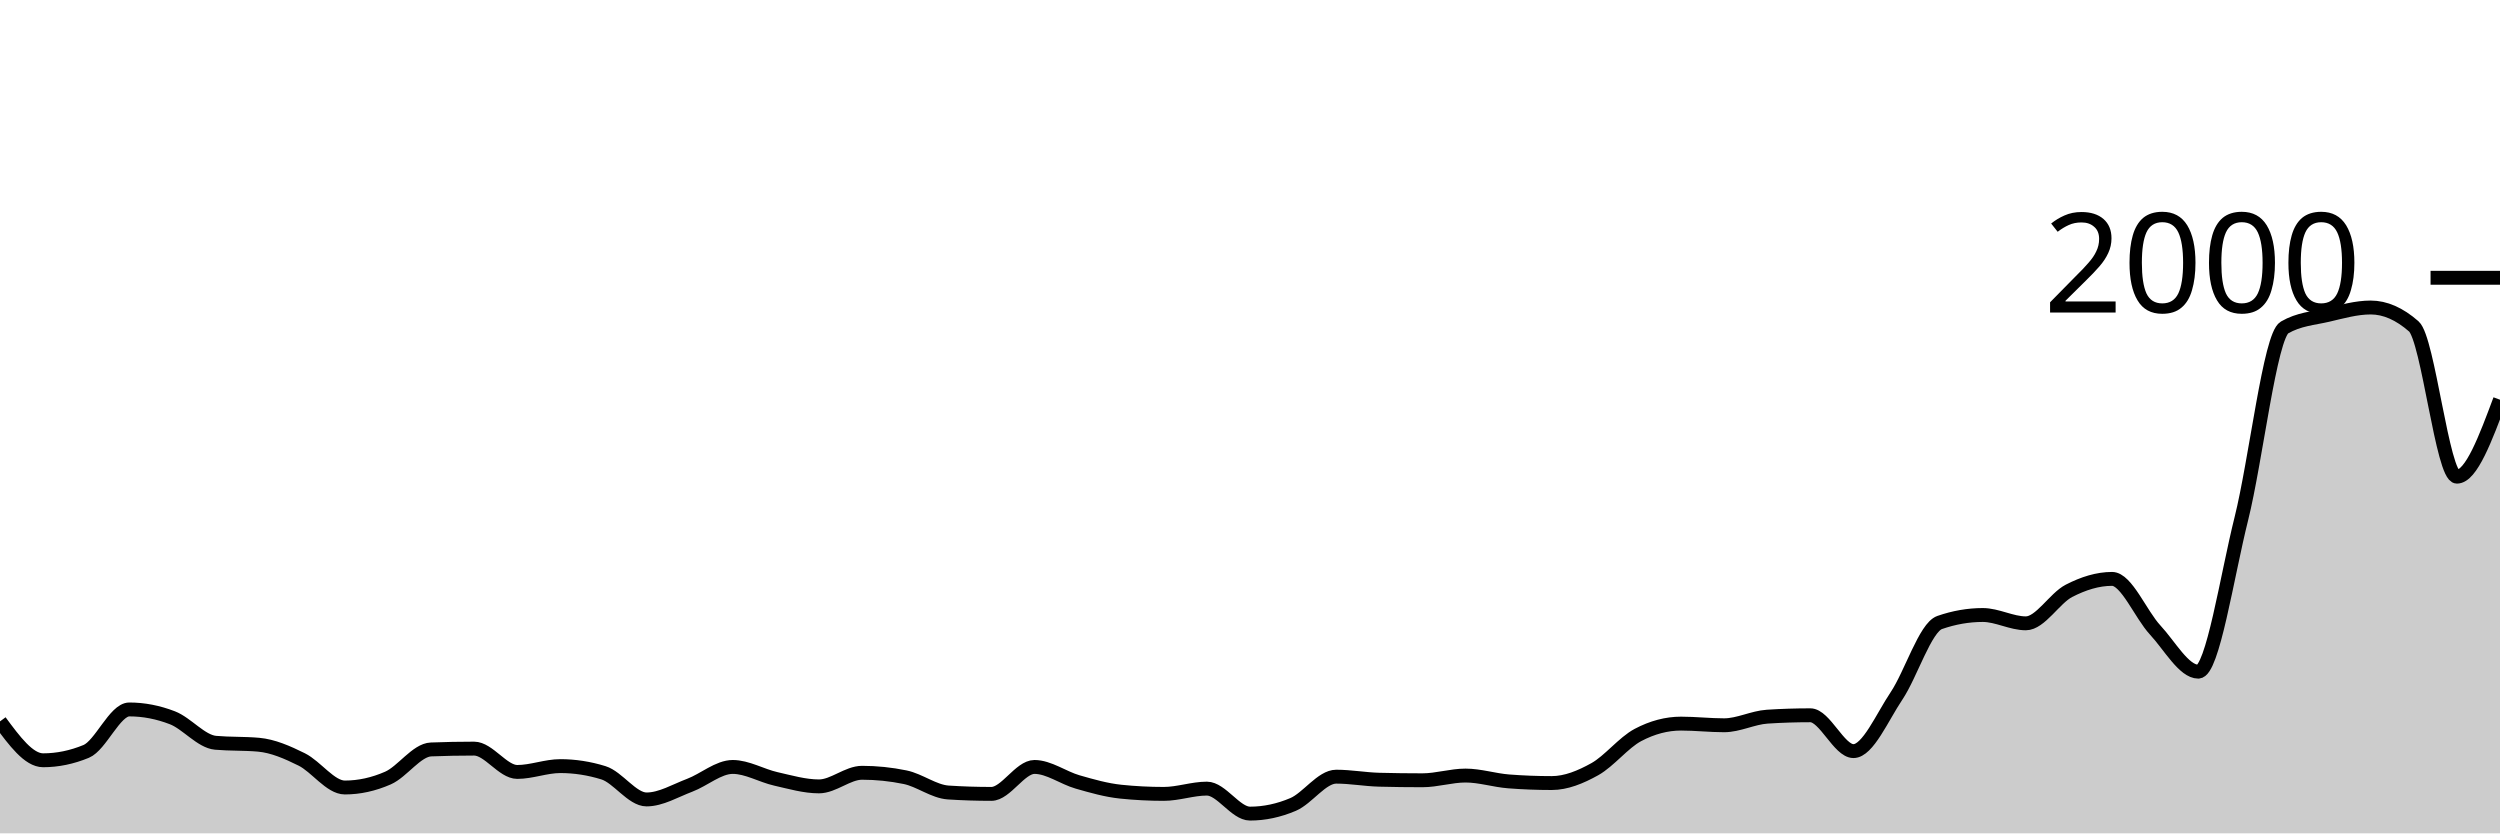
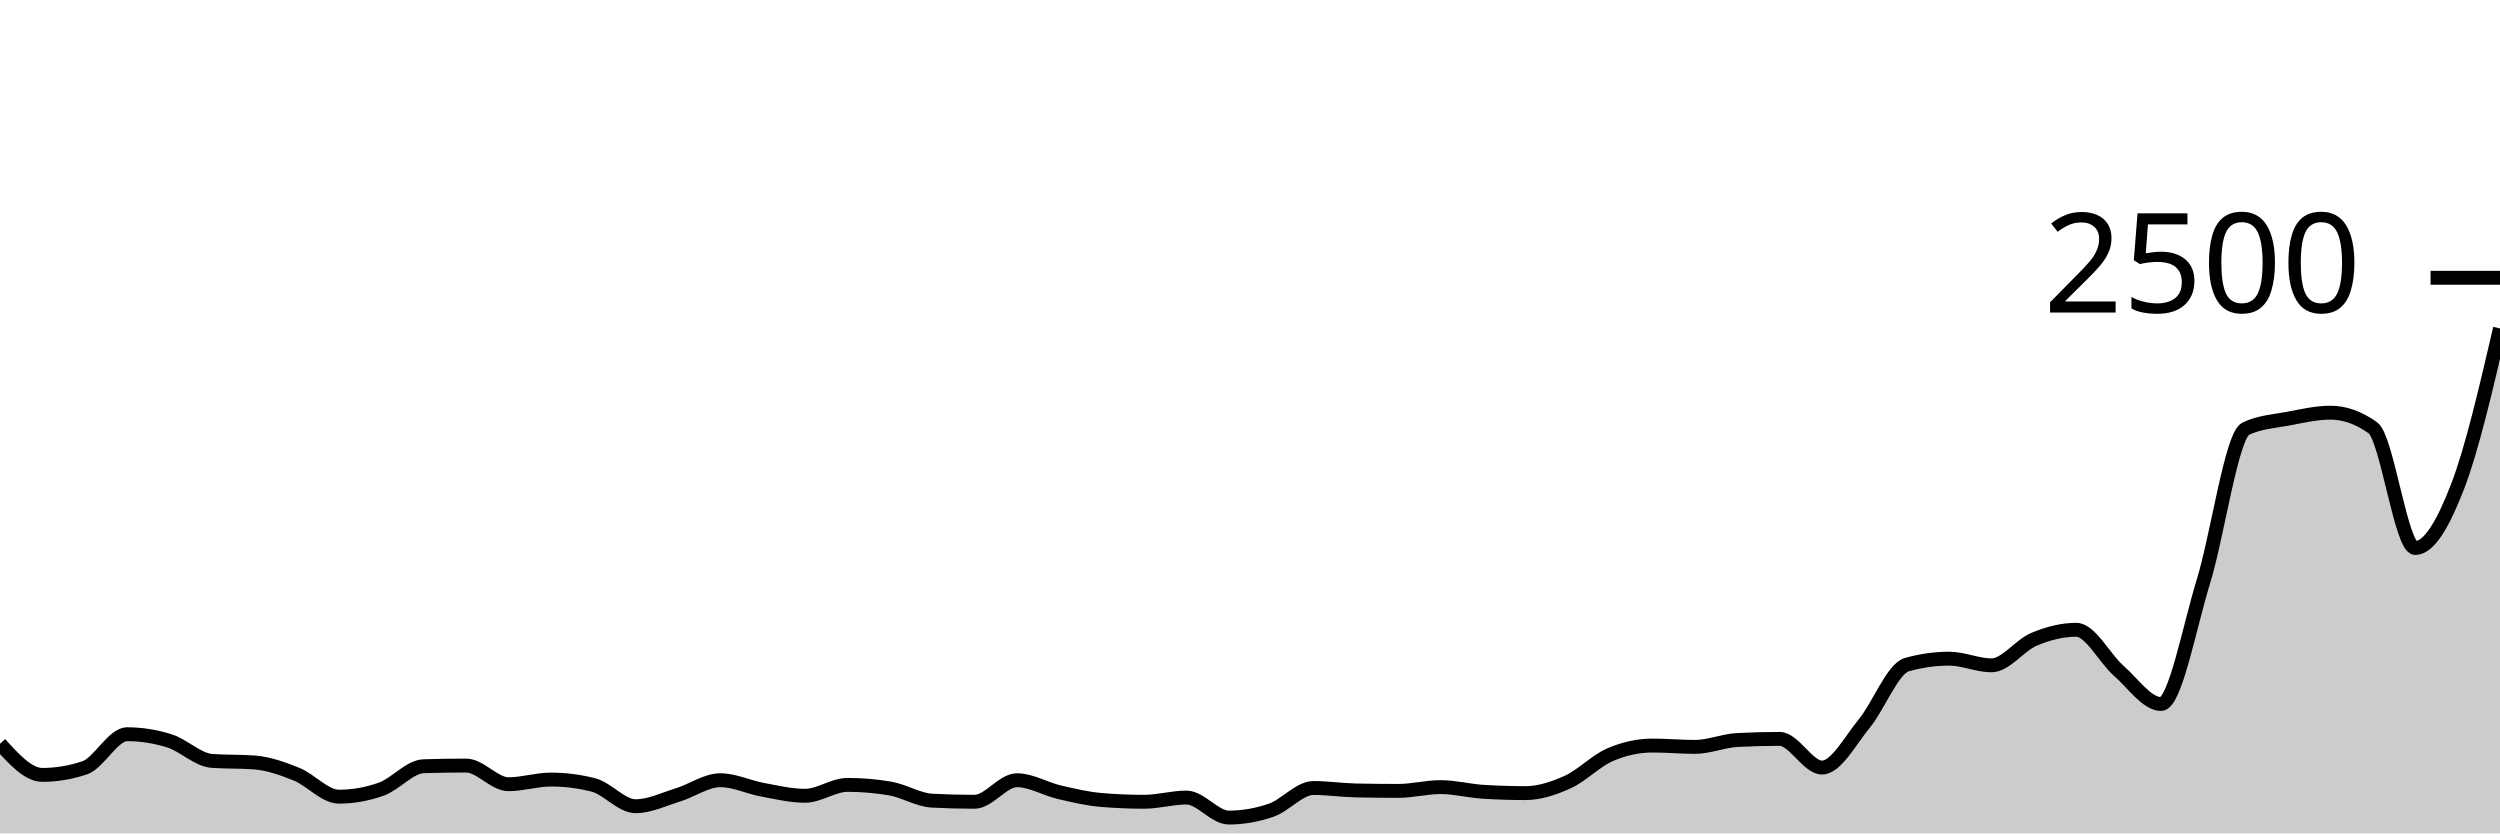
<svg xmlns="http://www.w3.org/2000/svg" viewBox="0 0 180 60">
  <g transform="translate(0,20)">
-     <path class="area" fill="rgba(0, 0, 0, 0.2)" d="M0,31.94C1.034,33.34,2.069,34.74,3.103,34.74C4.138,34.74,5.172,34.527,6.207,34.1C7.241,33.673,8.276,31.08,9.31,31.08C10.345,31.08,11.379,31.28,12.414,31.68C13.448,32.08,14.483,33.387,15.517,33.48C16.552,33.573,17.586,33.527,18.621,33.62C19.655,33.713,20.69,34.167,21.724,34.68C22.759,35.193,23.793,36.7,24.828,36.7C25.862,36.7,26.897,36.473,27.931,36.02C28.966,35.567,30,34,31.034,33.96C32.069,33.92,33.103,33.9,34.138,33.9C35.172,33.9,36.207,35.58,37.241,35.58C38.276,35.58,39.31,35.16,40.345,35.16C41.379,35.16,42.414,35.32,43.448,35.64C44.483,35.96,45.517,37.56,46.552,37.56C47.586,37.56,48.621,36.93,49.655,36.54C50.69,36.15,51.724,35.22,52.759,35.22C53.793,35.22,54.828,35.847,55.862,36.08C56.897,36.313,57.931,36.62,58.966,36.62C60,36.62,61.034,35.64,62.069,35.64C63.103,35.64,64.138,35.747,65.172,35.96C66.207,36.173,67.241,36.993,68.276,37.06C69.31,37.127,70.345,37.16,71.379,37.16C72.414,37.16,73.448,35.22,74.483,35.22C75.517,35.22,76.552,36.003,77.586,36.3C78.621,36.597,79.655,36.893,80.69,37C81.724,37.107,82.759,37.16,83.793,37.16C84.828,37.16,85.862,36.78,86.897,36.78C87.931,36.78,88.966,38.58,90,38.58C91.034,38.58,92.069,38.36,93.103,37.92C94.138,37.48,95.172,35.92,96.207,35.92C97.241,35.92,98.276,36.113,99.31,36.14C100.345,36.167,101.379,36.18,102.414,36.18C103.448,36.18,104.483,35.84,105.517,35.84C106.552,35.84,107.586,36.18,108.621,36.26C109.655,36.34,110.69,36.38,111.724,36.38C112.759,36.38,113.793,35.957,114.828,35.38C115.862,34.803,116.897,33.467,117.931,32.92C118.966,32.373,120,32.1,121.034,32.1C122.069,32.1,123.103,32.22,124.138,32.22C125.172,32.22,126.207,31.667,127.241,31.6C128.276,31.533,129.31,31.5,130.345,31.5C131.379,31.5,132.414,34.08,133.448,34.08C134.483,34.08,135.517,31.643,136.552,30.1C137.586,28.557,138.621,25.18,139.655,24.82C140.69,24.46,141.724,24.28,142.759,24.28C143.793,24.28,144.828,24.88,145.862,24.88C146.897,24.88,147.931,23.073,148.966,22.54C150,22.007,151.034,21.68,152.069,21.68C153.103,21.68,154.138,24.247,155.172,25.36C156.207,26.473,157.241,28.36,158.276,28.36C159.31,28.36,160.345,21.47,161.379,17.34C162.414,13.21,163.448,4.18,164.483,3.58C165.517,2.98,166.552,2.92,167.586,2.68C168.621,2.44,169.655,2.14,170.69,2.14C171.724,2.14,172.759,2.593,173.793,3.5C174.828,4.407,175.862,14.32,176.897,14.32C177.931,14.32,178.966,11.55,180,8.78L180,40C178.966,40,177.931,40,176.897,40C175.862,40,174.828,40,173.793,40C172.759,40,171.724,40,170.69,40C169.655,40,168.621,40,167.586,40C166.552,40,165.517,40,164.483,40C163.448,40,162.414,40,161.379,40C160.345,40,159.31,40,158.276,40C157.241,40,156.207,40,155.172,40C154.138,40,153.103,40,152.069,40C151.034,40,150,40,148.966,40C147.931,40,146.897,40,145.862,40C144.828,40,143.793,40,142.759,40C141.724,40,140.69,40,139.655,40C138.621,40,137.586,40,136.552,40C135.517,40,134.483,40,133.448,40C132.414,40,131.379,40,130.345,40C129.31,40,128.276,40,127.241,40C126.207,40,125.172,40,124.138,40C123.103,40,122.069,40,121.034,40C120,40,118.966,40,117.931,40C116.897,40,115.862,40,114.828,40C113.793,40,112.759,40,111.724,40C110.69,40,109.655,40,108.621,40C107.586,40,106.552,40,105.517,40C104.483,40,103.448,40,102.414,40C101.379,40,100.345,40,99.31,40C98.276,40,97.241,40,96.207,40C95.172,40,94.138,40,93.103,40C92.069,40,91.034,40,90,40C88.966,40,87.931,40,86.897,40C85.862,40,84.828,40,83.793,40C82.759,40,81.724,40,80.69,40C79.655,40,78.621,40,77.586,40C76.552,40,75.517,40,74.483,40C73.448,40,72.414,40,71.379,40C70.345,40,69.31,40,68.276,40C67.241,40,66.207,40,65.172,40C64.138,40,63.103,40,62.069,40C61.034,40,60,40,58.966,40C57.931,40,56.897,40,55.862,40C54.828,40,53.793,40,52.759,40C51.724,40,50.69,40,49.655,40C48.621,40,47.586,40,46.552,40C45.517,40,44.483,40,43.448,40C42.414,40,41.379,40,40.345,40C39.31,40,38.276,40,37.241,40C36.207,40,35.172,40,34.138,40C33.103,40,32.069,40,31.034,40C30,40,28.966,40,27.931,40C26.897,40,25.862,40,24.828,40C23.793,40,22.759,40,21.724,40C20.69,40,19.655,40,18.621,40C17.586,40,16.552,40,15.517,40C14.483,40,13.448,40,12.414,40C11.379,40,10.345,40,9.31,40C8.276,40,7.241,40,6.207,40C5.172,40,4.138,40,3.103,40C2.069,40,1.034,40,0,40Z" />
-     <path class="line" stroke="black" fill="none" d="M0,31.94C1.034,33.34,2.069,34.74,3.103,34.74C4.138,34.74,5.172,34.527,6.207,34.1C7.241,33.673,8.276,31.08,9.31,31.08C10.345,31.08,11.379,31.28,12.414,31.68C13.448,32.08,14.483,33.387,15.517,33.48C16.552,33.573,17.586,33.527,18.621,33.62C19.655,33.713,20.69,34.167,21.724,34.68C22.759,35.193,23.793,36.7,24.828,36.7C25.862,36.7,26.897,36.473,27.931,36.02C28.966,35.567,30,34,31.034,33.96C32.069,33.92,33.103,33.9,34.138,33.9C35.172,33.9,36.207,35.58,37.241,35.58C38.276,35.58,39.31,35.16,40.345,35.16C41.379,35.16,42.414,35.32,43.448,35.64C44.483,35.96,45.517,37.56,46.552,37.56C47.586,37.56,48.621,36.93,49.655,36.54C50.69,36.15,51.724,35.22,52.759,35.22C53.793,35.22,54.828,35.847,55.862,36.08C56.897,36.313,57.931,36.62,58.966,36.62C60,36.62,61.034,35.64,62.069,35.64C63.103,35.64,64.138,35.747,65.172,35.96C66.207,36.173,67.241,36.993,68.276,37.06C69.31,37.127,70.345,37.16,71.379,37.16C72.414,37.16,73.448,35.22,74.483,35.22C75.517,35.22,76.552,36.003,77.586,36.3C78.621,36.597,79.655,36.893,80.69,37C81.724,37.107,82.759,37.16,83.793,37.16C84.828,37.16,85.862,36.78,86.897,36.78C87.931,36.78,88.966,38.58,90,38.58C91.034,38.58,92.069,38.36,93.103,37.92C94.138,37.48,95.172,35.92,96.207,35.92C97.241,35.92,98.276,36.113,99.31,36.14C100.345,36.167,101.379,36.18,102.414,36.18C103.448,36.18,104.483,35.84,105.517,35.84C106.552,35.84,107.586,36.18,108.621,36.26C109.655,36.34,110.69,36.38,111.724,36.38C112.759,36.38,113.793,35.957,114.828,35.38C115.862,34.803,116.897,33.467,117.931,32.92C118.966,32.373,120,32.1,121.034,32.1C122.069,32.1,123.103,32.22,124.138,32.22C125.172,32.22,126.207,31.667,127.241,31.6C128.276,31.533,129.31,31.5,130.345,31.5C131.379,31.5,132.414,34.08,133.448,34.08C134.483,34.08,135.517,31.643,136.552,30.1C137.586,28.557,138.621,25.18,139.655,24.82C140.69,24.46,141.724,24.28,142.759,24.28C143.793,24.28,144.828,24.88,145.862,24.88C146.897,24.88,147.931,23.073,148.966,22.54C150,22.007,151.034,21.68,152.069,21.68C153.103,21.68,154.138,24.247,155.172,25.36C156.207,26.473,157.241,28.36,158.276,28.36C159.31,28.36,160.345,21.47,161.379,17.34C162.414,13.21,163.448,4.18,164.483,3.58C165.517,2.98,166.552,2.92,167.586,2.68C168.621,2.44,169.655,2.14,170.69,2.14C171.724,2.14,172.759,2.593,173.793,3.5C174.828,4.407,175.862,14.32,176.897,14.32C177.931,14.32,178.966,11.55,180,8.78" />
+     <path class="area" fill="rgba(0, 0, 0, 0.2)" d="M0,33.552C1.017,34.672,2.034,35.792,3.051,35.792C4.068,35.792,5.085,35.621,6.102,35.28C7.119,34.939,8.136,32.864,9.153,32.864C10.169,32.864,11.186,33.024,12.203,33.344C13.22,33.664,14.237,34.709,15.254,34.784C16.271,34.859,17.288,34.821,18.305,34.896C19.322,34.971,20.339,35.333,21.356,35.744C22.373,36.155,23.39,37.36,24.407,37.36C25.424,37.36,26.441,37.179,27.458,36.816C28.475,36.453,29.492,35.2,30.508,35.168C31.525,35.136,32.542,35.12,33.559,35.12C34.576,35.12,35.593,36.464,36.61,36.464C37.627,36.464,38.644,36.128,39.661,36.128C40.678,36.128,41.695,36.256,42.712,36.512C43.729,36.768,44.746,38.048,45.763,38.048C46.78,38.048,47.797,37.544,48.814,37.232C49.831,36.92,50.847,36.176,51.864,36.176C52.881,36.176,53.898,36.677,54.915,36.864C55.932,37.051,56.949,37.296,57.966,37.296C58.983,37.296,60,36.512,61.017,36.512C62.034,36.512,63.051,36.597,64.068,36.768C65.085,36.939,66.102,37.595,67.119,37.648C68.136,37.701,69.153,37.728,70.169,37.728C71.186,37.728,72.203,36.176,73.22,36.176C74.237,36.176,75.254,36.803,76.271,37.04C77.288,37.277,78.305,37.515,79.322,37.6C80.339,37.685,81.356,37.728,82.373,37.728C83.39,37.728,84.407,37.424,85.424,37.424C86.441,37.424,87.458,38.864,88.475,38.864C89.492,38.864,90.508,38.688,91.525,38.336C92.542,37.984,93.559,36.736,94.576,36.736C95.593,36.736,96.61,36.891,97.627,36.912C98.644,36.933,99.661,36.944,100.678,36.944C101.695,36.944,102.712,36.672,103.729,36.672C104.746,36.672,105.763,36.944,106.78,37.008C107.797,37.072,108.814,37.104,109.831,37.104C110.847,37.104,111.864,36.765,112.881,36.304C113.898,35.843,114.915,34.773,115.932,34.336C116.949,33.899,117.966,33.68,118.983,33.68C120,33.68,121.017,33.776,122.034,33.776C123.051,33.776,124.068,33.333,125.085,33.28C126.102,33.227,127.119,33.2,128.136,33.2C129.153,33.2,130.169,35.264,131.186,35.264C132.203,35.264,133.22,33.315,134.237,32.08C135.254,30.845,136.271,28.144,137.288,27.856C138.305,27.568,139.322,27.424,140.339,27.424C141.356,27.424,142.373,27.904,143.39,27.904C144.407,27.904,145.424,26.459,146.441,26.032C147.458,25.605,148.475,25.344,149.492,25.344C150.508,25.344,151.525,27.397,152.542,28.288C153.559,29.179,154.576,30.688,155.593,30.688C156.61,30.688,157.627,25.176,158.644,21.872C159.661,18.568,160.678,11.344,161.695,10.864C162.712,10.384,163.729,10.336,164.746,10.144C165.763,9.952,166.78,9.712,167.797,9.712C168.814,9.712,169.831,10.075,170.847,10.8C171.864,11.525,172.881,19.456,173.898,19.456C174.915,19.456,175.932,17.659,176.949,15.024C177.966,12.389,178.983,8.019,180,3.648L180,40C178.983,40,177.966,40,176.949,40C175.932,40,174.915,40,173.898,40C172.881,40,171.864,40,170.847,40C169.831,40,168.814,40,167.797,40C166.78,40,165.763,40,164.746,40C163.729,40,162.712,40,161.695,40C160.678,40,159.661,40,158.644,40C157.627,40,156.61,40,155.593,40C154.576,40,153.559,40,152.542,40C151.525,40,150.508,40,149.492,40C148.475,40,147.458,40,146.441,40C145.424,40,144.407,40,143.39,40C142.373,40,141.356,40,140.339,40C139.322,40,138.305,40,137.288,40C136.271,40,135.254,40,134.237,40C133.22,40,132.203,40,131.186,40C130.169,40,129.153,40,128.136,40C127.119,40,126.102,40,125.085,40C124.068,40,123.051,40,122.034,40C121.017,40,120,40,118.983,40C117.966,40,116.949,40,115.932,40C114.915,40,113.898,40,112.881,40C111.864,40,110.847,40,109.831,40C108.814,40,107.797,40,106.78,40C105.763,40,104.746,40,103.729,40C102.712,40,101.695,40,100.678,40C99.661,40,98.644,40,97.627,40C96.61,40,95.593,40,94.576,40C93.559,40,92.542,40,91.525,40C90.508,40,89.492,40,88.475,40C87.458,40,86.441,40,85.424,40C84.407,40,83.39,40,82.373,40C81.356,40,80.339,40,79.322,40C78.305,40,77.288,40,76.271,40C75.254,40,74.237,40,73.22,40C72.203,40,71.186,40,70.169,40C69.153,40,68.136,40,67.119,40C66.102,40,65.085,40,64.068,40C63.051,40,62.034,40,61.017,40C60,40,58.983,40,57.966,40C56.949,40,55.932,40,54.915,40C53.898,40,52.881,40,51.864,40C50.847,40,49.831,40,48.814,40C47.797,40,46.78,40,45.763,40C44.746,40,43.729,40,42.712,40C41.695,40,40.678,40,39.661,40C38.644,40,37.627,40,36.61,40C35.593,40,34.576,40,33.559,40C32.542,40,31.525,40,30.508,40C29.492,40,28.475,40,27.458,40C26.441,40,25.424,40,24.407,40C23.39,40,22.373,40,21.356,40C20.339,40,19.322,40,18.305,40C17.288,40,16.271,40,15.254,40C14.237,40,13.22,40,12.203,40C11.186,40,10.169,40,9.153,40C8.136,40,7.119,40,6.102,40C5.085,40,4.068,40,3.051,40C2.034,40,1.017,40,0,40Z" />
+     <path class="line" stroke="black" fill="none" d="M0,33.552C1.017,34.672,2.034,35.792,3.051,35.792C4.068,35.792,5.085,35.621,6.102,35.28C7.119,34.939,8.136,32.864,9.153,32.864C10.169,32.864,11.186,33.024,12.203,33.344C13.22,33.664,14.237,34.709,15.254,34.784C16.271,34.859,17.288,34.821,18.305,34.896C19.322,34.971,20.339,35.333,21.356,35.744C22.373,36.155,23.39,37.36,24.407,37.36C25.424,37.36,26.441,37.179,27.458,36.816C28.475,36.453,29.492,35.2,30.508,35.168C31.525,35.136,32.542,35.12,33.559,35.12C34.576,35.12,35.593,36.464,36.61,36.464C37.627,36.464,38.644,36.128,39.661,36.128C40.678,36.128,41.695,36.256,42.712,36.512C43.729,36.768,44.746,38.048,45.763,38.048C46.78,38.048,47.797,37.544,48.814,37.232C49.831,36.92,50.847,36.176,51.864,36.176C52.881,36.176,53.898,36.677,54.915,36.864C55.932,37.051,56.949,37.296,57.966,37.296C58.983,37.296,60,36.512,61.017,36.512C62.034,36.512,63.051,36.597,64.068,36.768C65.085,36.939,66.102,37.595,67.119,37.648C68.136,37.701,69.153,37.728,70.169,37.728C71.186,37.728,72.203,36.176,73.22,36.176C74.237,36.176,75.254,36.803,76.271,37.04C77.288,37.277,78.305,37.515,79.322,37.6C80.339,37.685,81.356,37.728,82.373,37.728C83.39,37.728,84.407,37.424,85.424,37.424C86.441,37.424,87.458,38.864,88.475,38.864C89.492,38.864,90.508,38.688,91.525,38.336C92.542,37.984,93.559,36.736,94.576,36.736C95.593,36.736,96.61,36.891,97.627,36.912C98.644,36.933,99.661,36.944,100.678,36.944C101.695,36.944,102.712,36.672,103.729,36.672C104.746,36.672,105.763,36.944,106.78,37.008C107.797,37.072,108.814,37.104,109.831,37.104C110.847,37.104,111.864,36.765,112.881,36.304C113.898,35.843,114.915,34.773,115.932,34.336C116.949,33.899,117.966,33.68,118.983,33.68C120,33.68,121.017,33.776,122.034,33.776C123.051,33.776,124.068,33.333,125.085,33.28C126.102,33.227,127.119,33.2,128.136,33.2C129.153,33.2,130.169,35.264,131.186,35.264C132.203,35.264,133.22,33.315,134.237,32.08C135.254,30.845,136.271,28.144,137.288,27.856C138.305,27.568,139.322,27.424,140.339,27.424C141.356,27.424,142.373,27.904,143.39,27.904C144.407,27.904,145.424,26.459,146.441,26.032C147.458,25.605,148.475,25.344,149.492,25.344C150.508,25.344,151.525,27.397,152.542,28.288C153.559,29.179,154.576,30.688,155.593,30.688C156.61,30.688,157.627,25.176,158.644,21.872C159.661,18.568,160.678,11.344,161.695,10.864C162.712,10.384,163.729,10.336,164.746,10.144C165.763,9.952,166.78,9.712,167.797,9.712C168.814,9.712,169.831,10.075,170.847,10.8C171.864,11.525,172.881,19.456,173.898,19.456C174.915,19.456,175.932,17.659,176.949,15.024C177.966,12.389,178.983,8.019,180,3.648" />
    <path class="axis-ceiling" stroke-width="1" stroke="black" fill="none" d="M175,0L180,0" />
-     <text class="axis-ceiling-label" font-family="sans-serif" text-anchor="end" font-size="10px" x="170" y="2.5">2000</text>
+     <text class="axis-ceiling-label" font-family="sans-serif" text-anchor="end" font-size="10px" x="170" y="2.5">2500</text>
  </g>
</svg>
